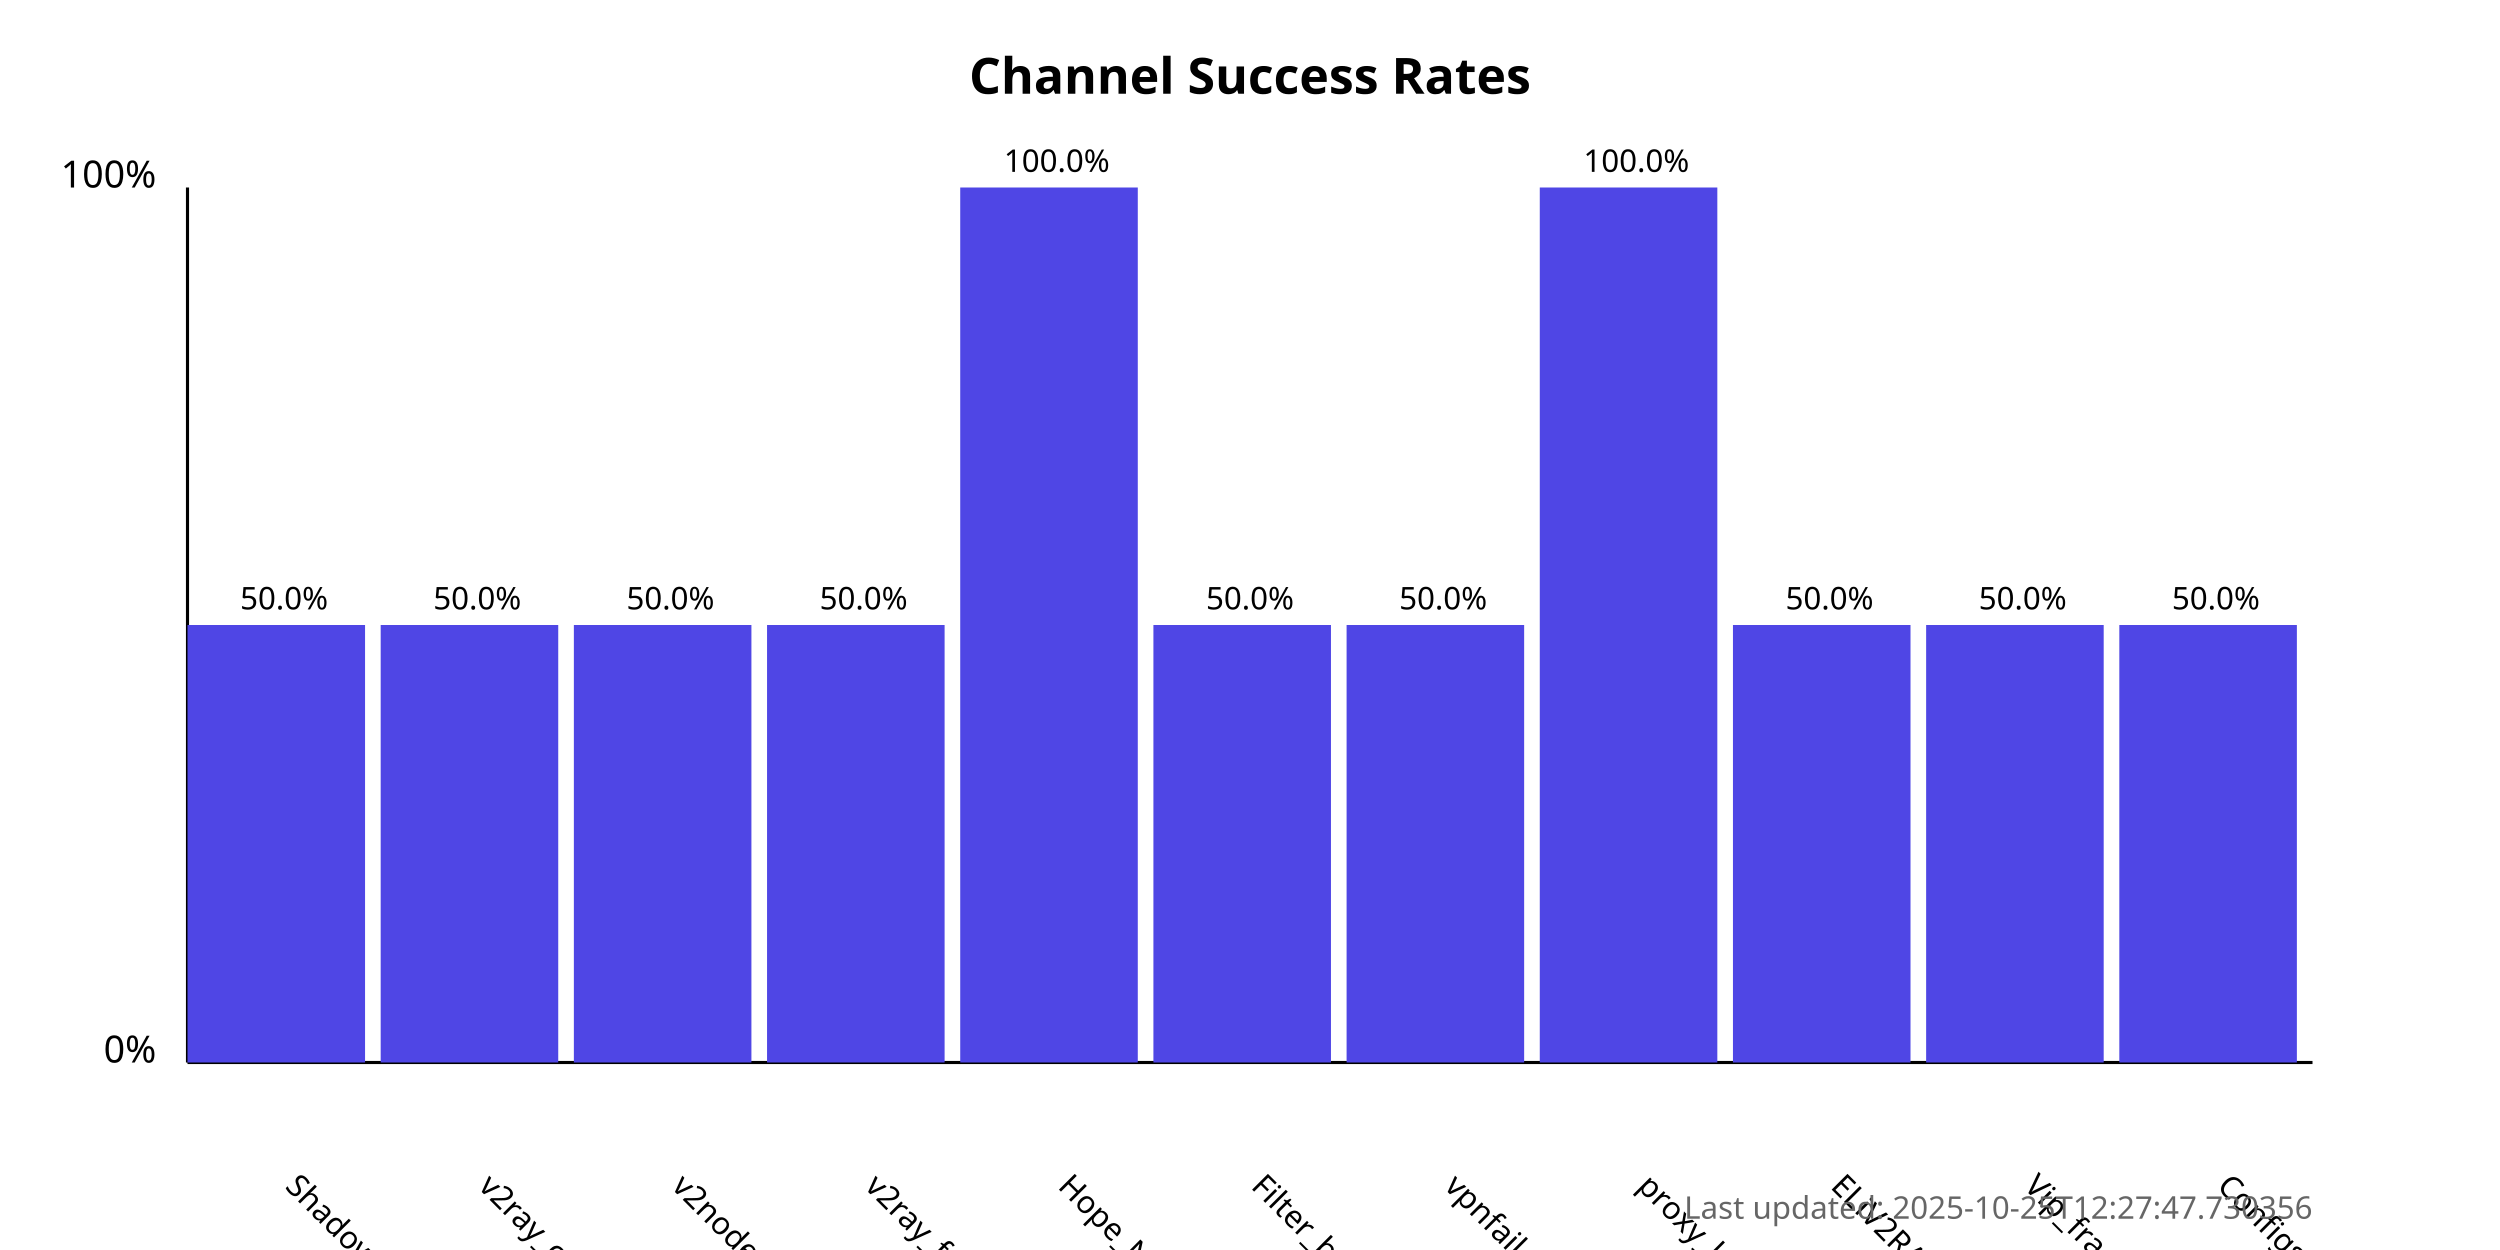
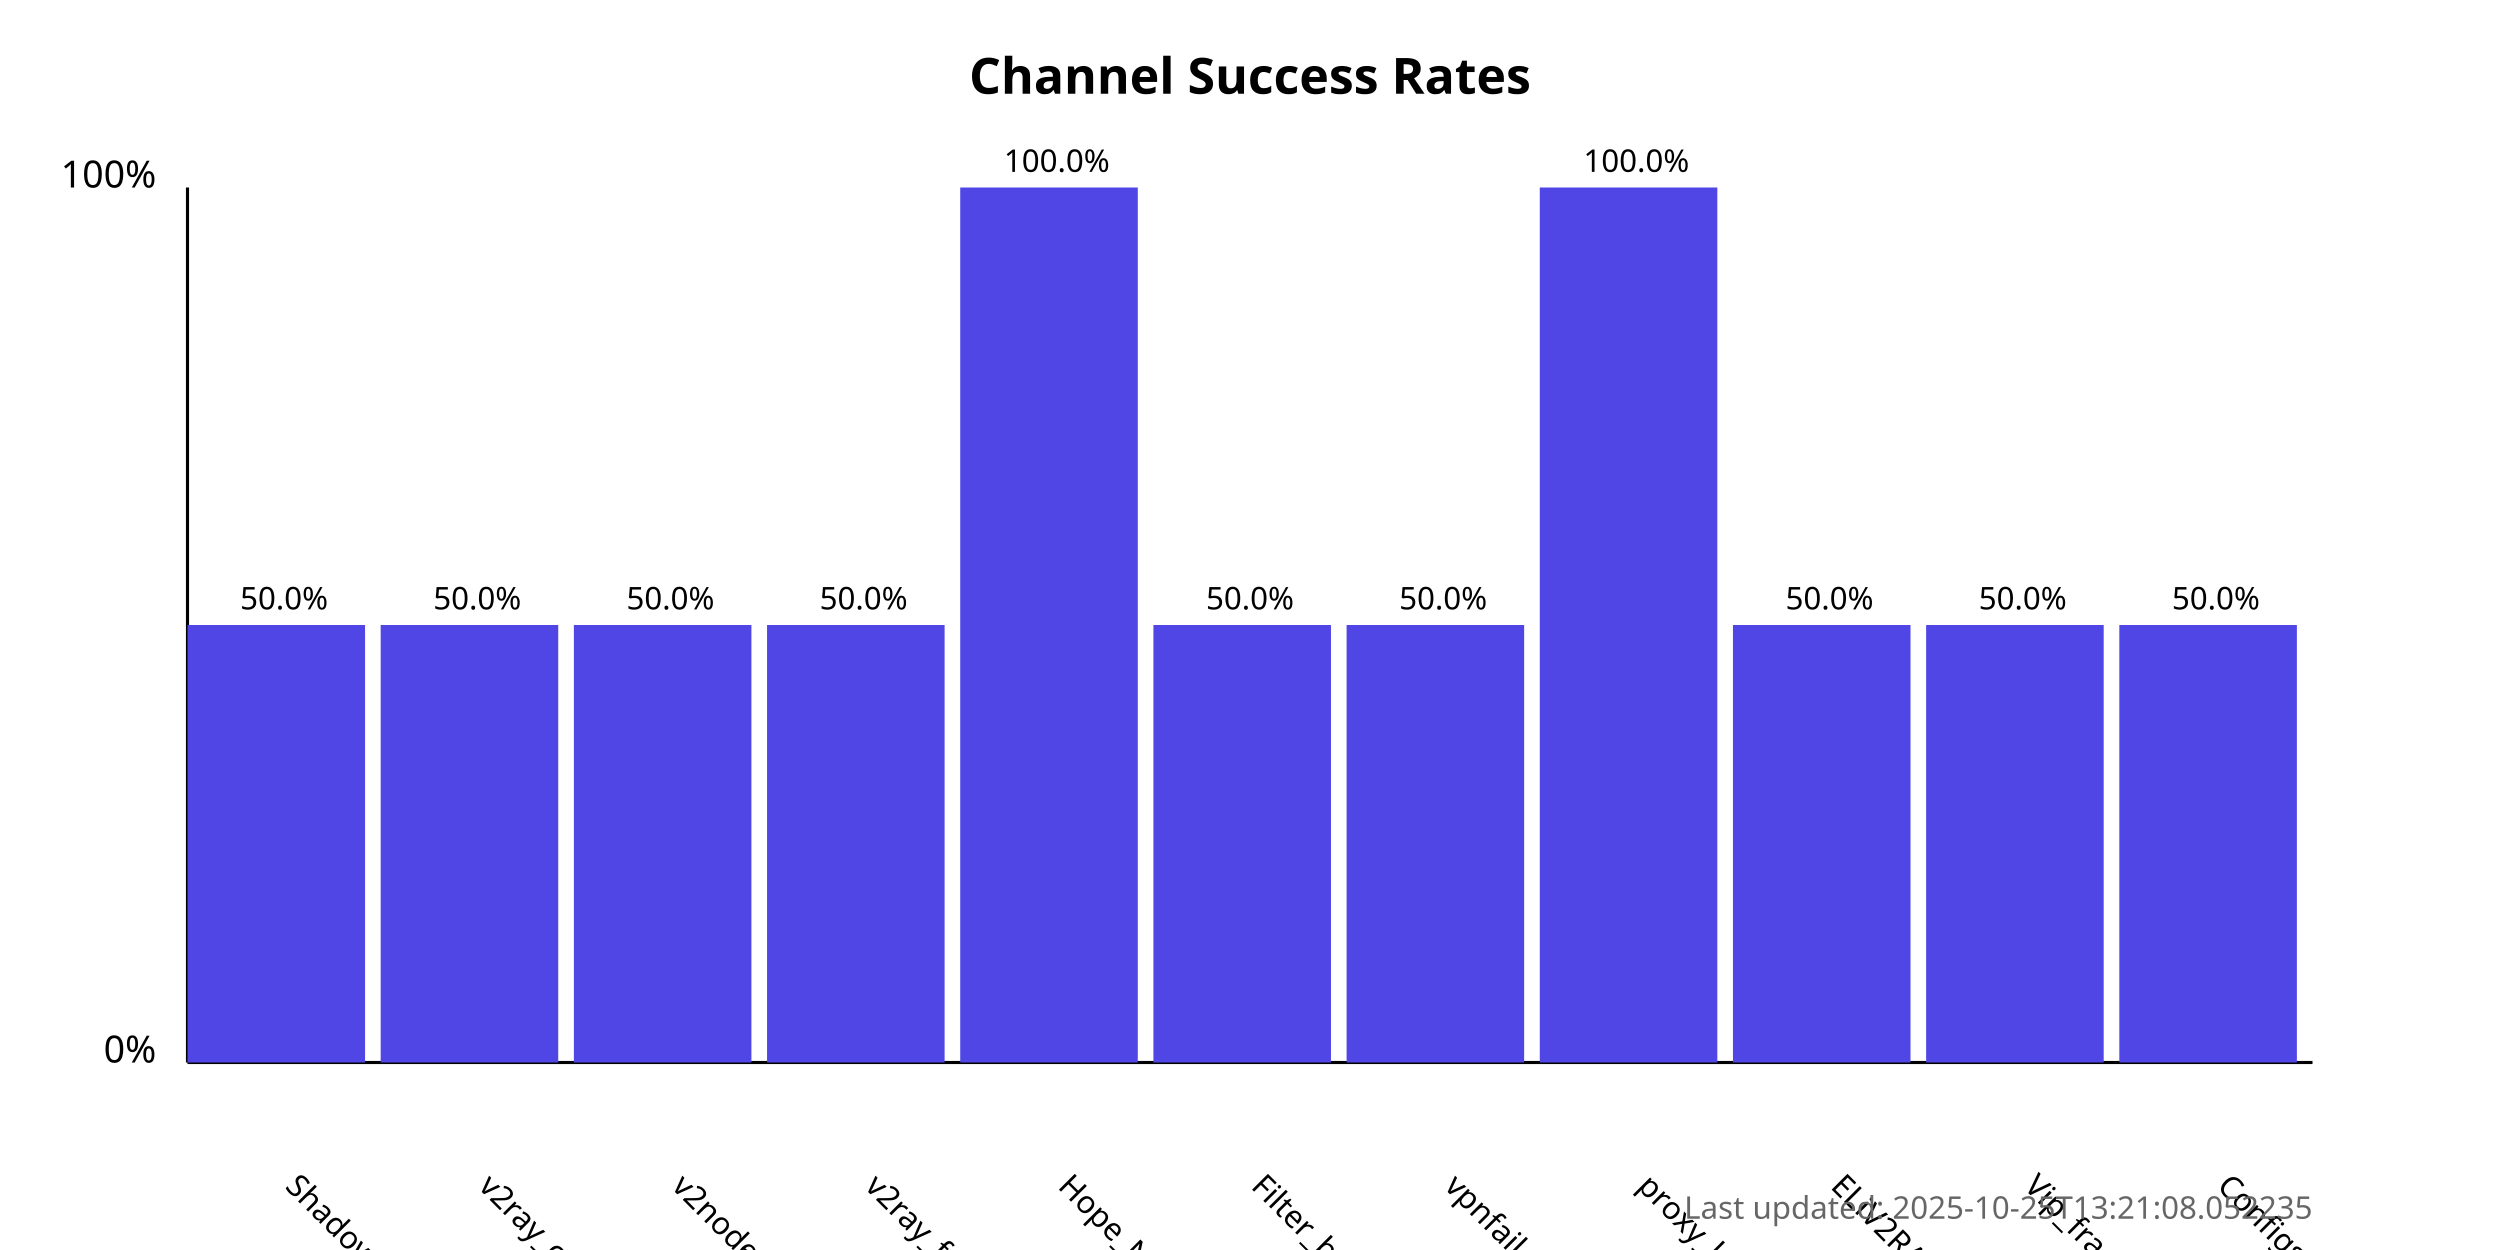
<svg xmlns="http://www.w3.org/2000/svg" width="800" height="400">
  <style>
            .chart-title { font: bold 16px sans-serif; }
            .axis-label { font: 12px sans-serif; }
            .tick-label { font: 10px sans-serif; }
            .bar { fill: #4f46e5; }
            .bar:hover { fill: #6366f1; }
            .timestamp { font: 10px sans-serif; fill: #666; }
        </style>
  <text x="400.0" y="30" text-anchor="middle" class="chart-title">
            Channel Success Rates
        </text>
  <line x1="60" y1="340" x2="60" y2="60" stroke="black" stroke-width="1" />
  <line x1="60" y1="340" x2="740" y2="340" stroke="black" stroke-width="1" />
  <text x="50" y="340" text-anchor="end" class="axis-label">0%</text>
  <text x="50" y="60" text-anchor="end" class="axis-label">100%</text>
  <g>
    <rect x="60" y="200.0" width="56.818" height="140.0" class="bar" />
    <text x="90.909" y="380" transform="rotate(45, 90.90909, 380)" text-anchor="start" class="tick-label">
                ShadowProxy66
            </text>
    <text x="90.909" y="195.0" text-anchor="middle" class="tick-label">
                50.0%
            </text>
  </g>
  <g>
    <rect x="121.818" y="200.0" width="56.818" height="140.0" class="bar" />
    <text x="152.727" y="380" transform="rotate(45, 152.7273, 380)" text-anchor="start" class="tick-label">
                v2ray_configs_pool
            </text>
    <text x="152.727" y="195.0" text-anchor="middle" class="tick-label">
                50.0%
            </text>
  </g>
  <g>
    <rect x="183.636" y="200.0" width="56.818" height="140.0" class="bar" />
    <text x="214.545" y="380" transform="rotate(45, 214.5455, 380)" text-anchor="start" class="tick-label">
                v2nodes
            </text>
    <text x="214.545" y="195.0" text-anchor="middle" class="tick-label">
                50.0%
            </text>
  </g>
  <g>
    <rect x="245.455" y="200.0" width="56.818" height="140.0" class="bar" />
    <text x="276.364" y="380" transform="rotate(45, 276.3636, 380)" text-anchor="start" class="tick-label">
                v2ray_free_conf
            </text>
    <text x="276.364" y="195.0" text-anchor="middle" class="tick-label">
                50.0%
            </text>
  </g>
  <g>
    <rect x="307.273" y="60.0" width="56.818" height="280.0" class="bar" />
    <text x="338.182" y="380" transform="rotate(45, 338.1818, 380)" text-anchor="start" class="tick-label">
                Hope_Net
            </text>
    <text x="338.182" y="55.0" text-anchor="middle" class="tick-label">
                100.0%
            </text>
  </g>
  <g>
    <rect x="369.091" y="200.0" width="56.818" height="140.0" class="bar" />
    <text x="400.0" y="380" transform="rotate(45, 400.0, 380)" text-anchor="start" class="tick-label">
                Filter_breaker
            </text>
    <text x="400.0" y="195.0" text-anchor="middle" class="tick-label">
                50.0%
            </text>
  </g>
  <g>
    <rect x="430.909" y="200.0" width="56.818" height="140.0" class="bar" />
    <text x="461.818" y="380" transform="rotate(45, 461.8182, 380)" text-anchor="start" class="tick-label">
                vpnfail_vless
            </text>
    <text x="461.818" y="195.0" text-anchor="middle" class="tick-label">
                50.0%
            </text>
  </g>
  <g>
    <rect x="492.727" y="60.0" width="56.818" height="280.0" class="bar" />
    <text x="523.636" y="380" transform="rotate(45, 523.6364, 380)" text-anchor="start" class="tick-label">
                proxy_kafee
            </text>
    <text x="523.636" y="55.0" text-anchor="middle" class="tick-label">
                100.0%
            </text>
  </g>
  <g>
    <rect x="554.545" y="200.0" width="56.818" height="140.0" class="bar" />
    <text x="585.455" y="380" transform="rotate(45, 585.4545, 380)" text-anchor="start" class="tick-label">
                ELiV2RAY
            </text>
    <text x="585.455" y="195.0" text-anchor="middle" class="tick-label">
                50.0%
            </text>
  </g>
  <g>
    <rect x="616.364" y="200.0" width="56.818" height="140.0" class="bar" />
    <text x="647.273" y="380" transform="rotate(45, 647.2727, 380)" text-anchor="start" class="tick-label">
                Vip_fragment_v2ray
            </text>
    <text x="647.273" y="195.0" text-anchor="middle" class="tick-label">
                50.0%
            </text>
  </g>
  <g>
    <rect x="678.182" y="200.0" width="56.818" height="140.0" class="bar" />
    <text x="709.091" y="380" transform="rotate(45, 709.0909, 380)" text-anchor="start" class="tick-label">
                ConfigsHubPlus
            </text>
    <text x="709.091" y="195.0" text-anchor="middle" class="tick-label">
                50.0%
            </text>
  </g>
  <text x="740" y="390" text-anchor="end" class="timestamp">
-             Last updated: 2025-10-25T12:27:47.730356
+             Last updated: 2025-10-25T13:21:08.052235
        </text>
</svg>
